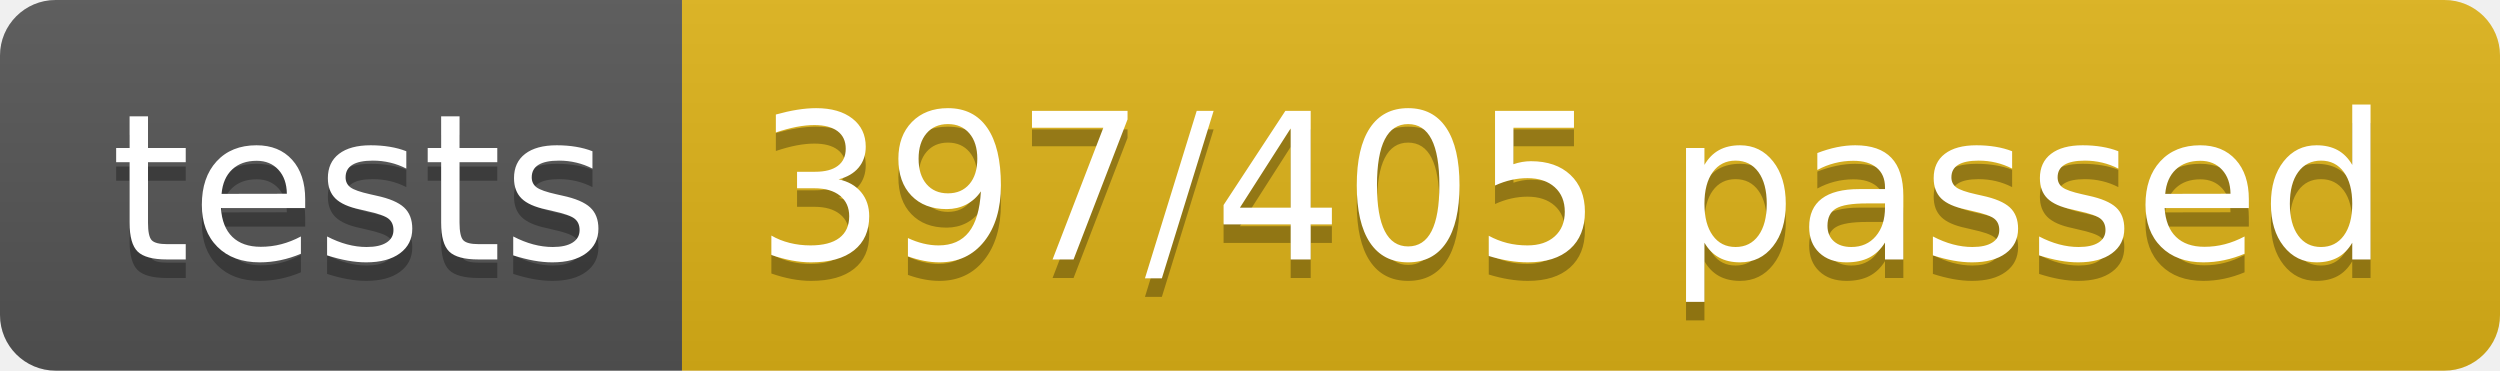
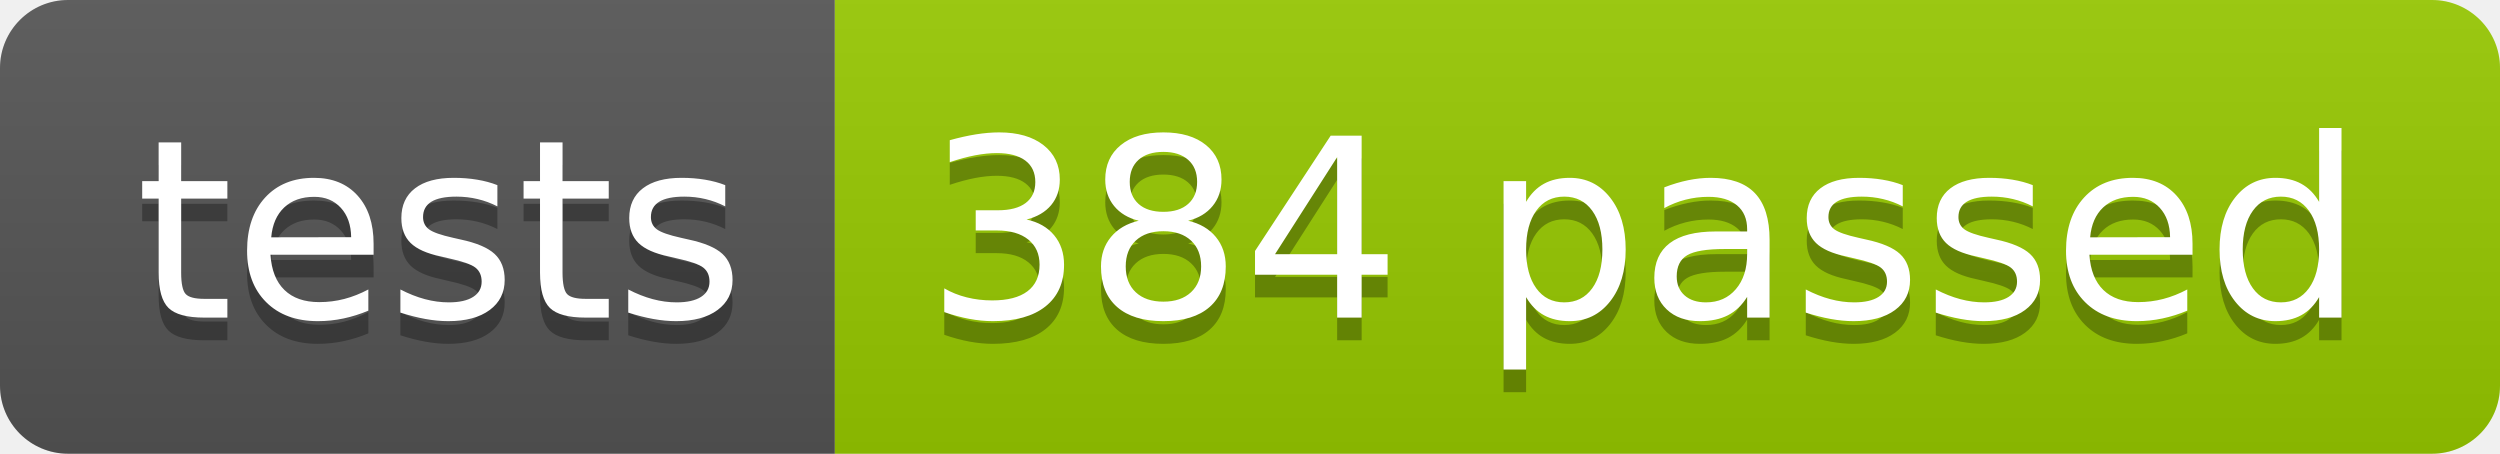
- <svg xmlns="http://www.w3.org/2000/svg" width="134.9" height="20">
+ <svg xmlns="http://www.w3.org/2000/svg" width="110.2" height="20">
  <linearGradient id="smooth" x2="0" y2="100%">
    <stop offset="0" stop-color="#bbb" stop-opacity=".1" />
    <stop offset="1" stop-opacity=".1" />
  </linearGradient>
  <clipPath id="round">
-     <rect width="134.9" height="20" rx="3" fill="#fff" />
+     <rect width="110.2" height="20" rx="3" fill="#fff" />
  </clipPath>
  <g clip-path="url(#round)">
    <rect width="36.8" height="20" fill="#555" />
-     <rect x="36.8" width="98.1" height="20" fill="#dfb317" />
-     <rect width="134.9" height="20" fill="url(#smooth)" />
+     <rect x="36.8" width="73.4" height="20" fill="#97CA00" />
+     <rect width="110.2" height="20" fill="url(#smooth)" />
  </g>
  <g fill="#fff" text-anchor="middle" font-family="DejaVu Sans,Verdana,Geneva,sans-serif" font-size="110">
    <text x="194.0" y="150" fill="#010101" fill-opacity=".3" transform="scale(0.1)" textLength="268.0" lengthAdjust="spacing">tests</text>
    <text x="194.0" y="140" transform="scale(0.1)" textLength="268.0" lengthAdjust="spacing">tests</text>
-     <text x="848.5" y="150" fill="#010101" fill-opacity=".3" transform="scale(0.1)" textLength="881.0" lengthAdjust="spacing">397/405 passed</text>
-     <text x="848.5" y="140" transform="scale(0.1)" textLength="881.0" lengthAdjust="spacing">397/405 passed</text>
+     <text x="725.0" y="150" fill="#010101" fill-opacity=".3" transform="scale(0.1)" textLength="634.0" lengthAdjust="spacing">384 passed</text>
+     <text x="725.0" y="140" transform="scale(0.1)" textLength="634.0" lengthAdjust="spacing">384 passed</text>
  </g>
</svg>
